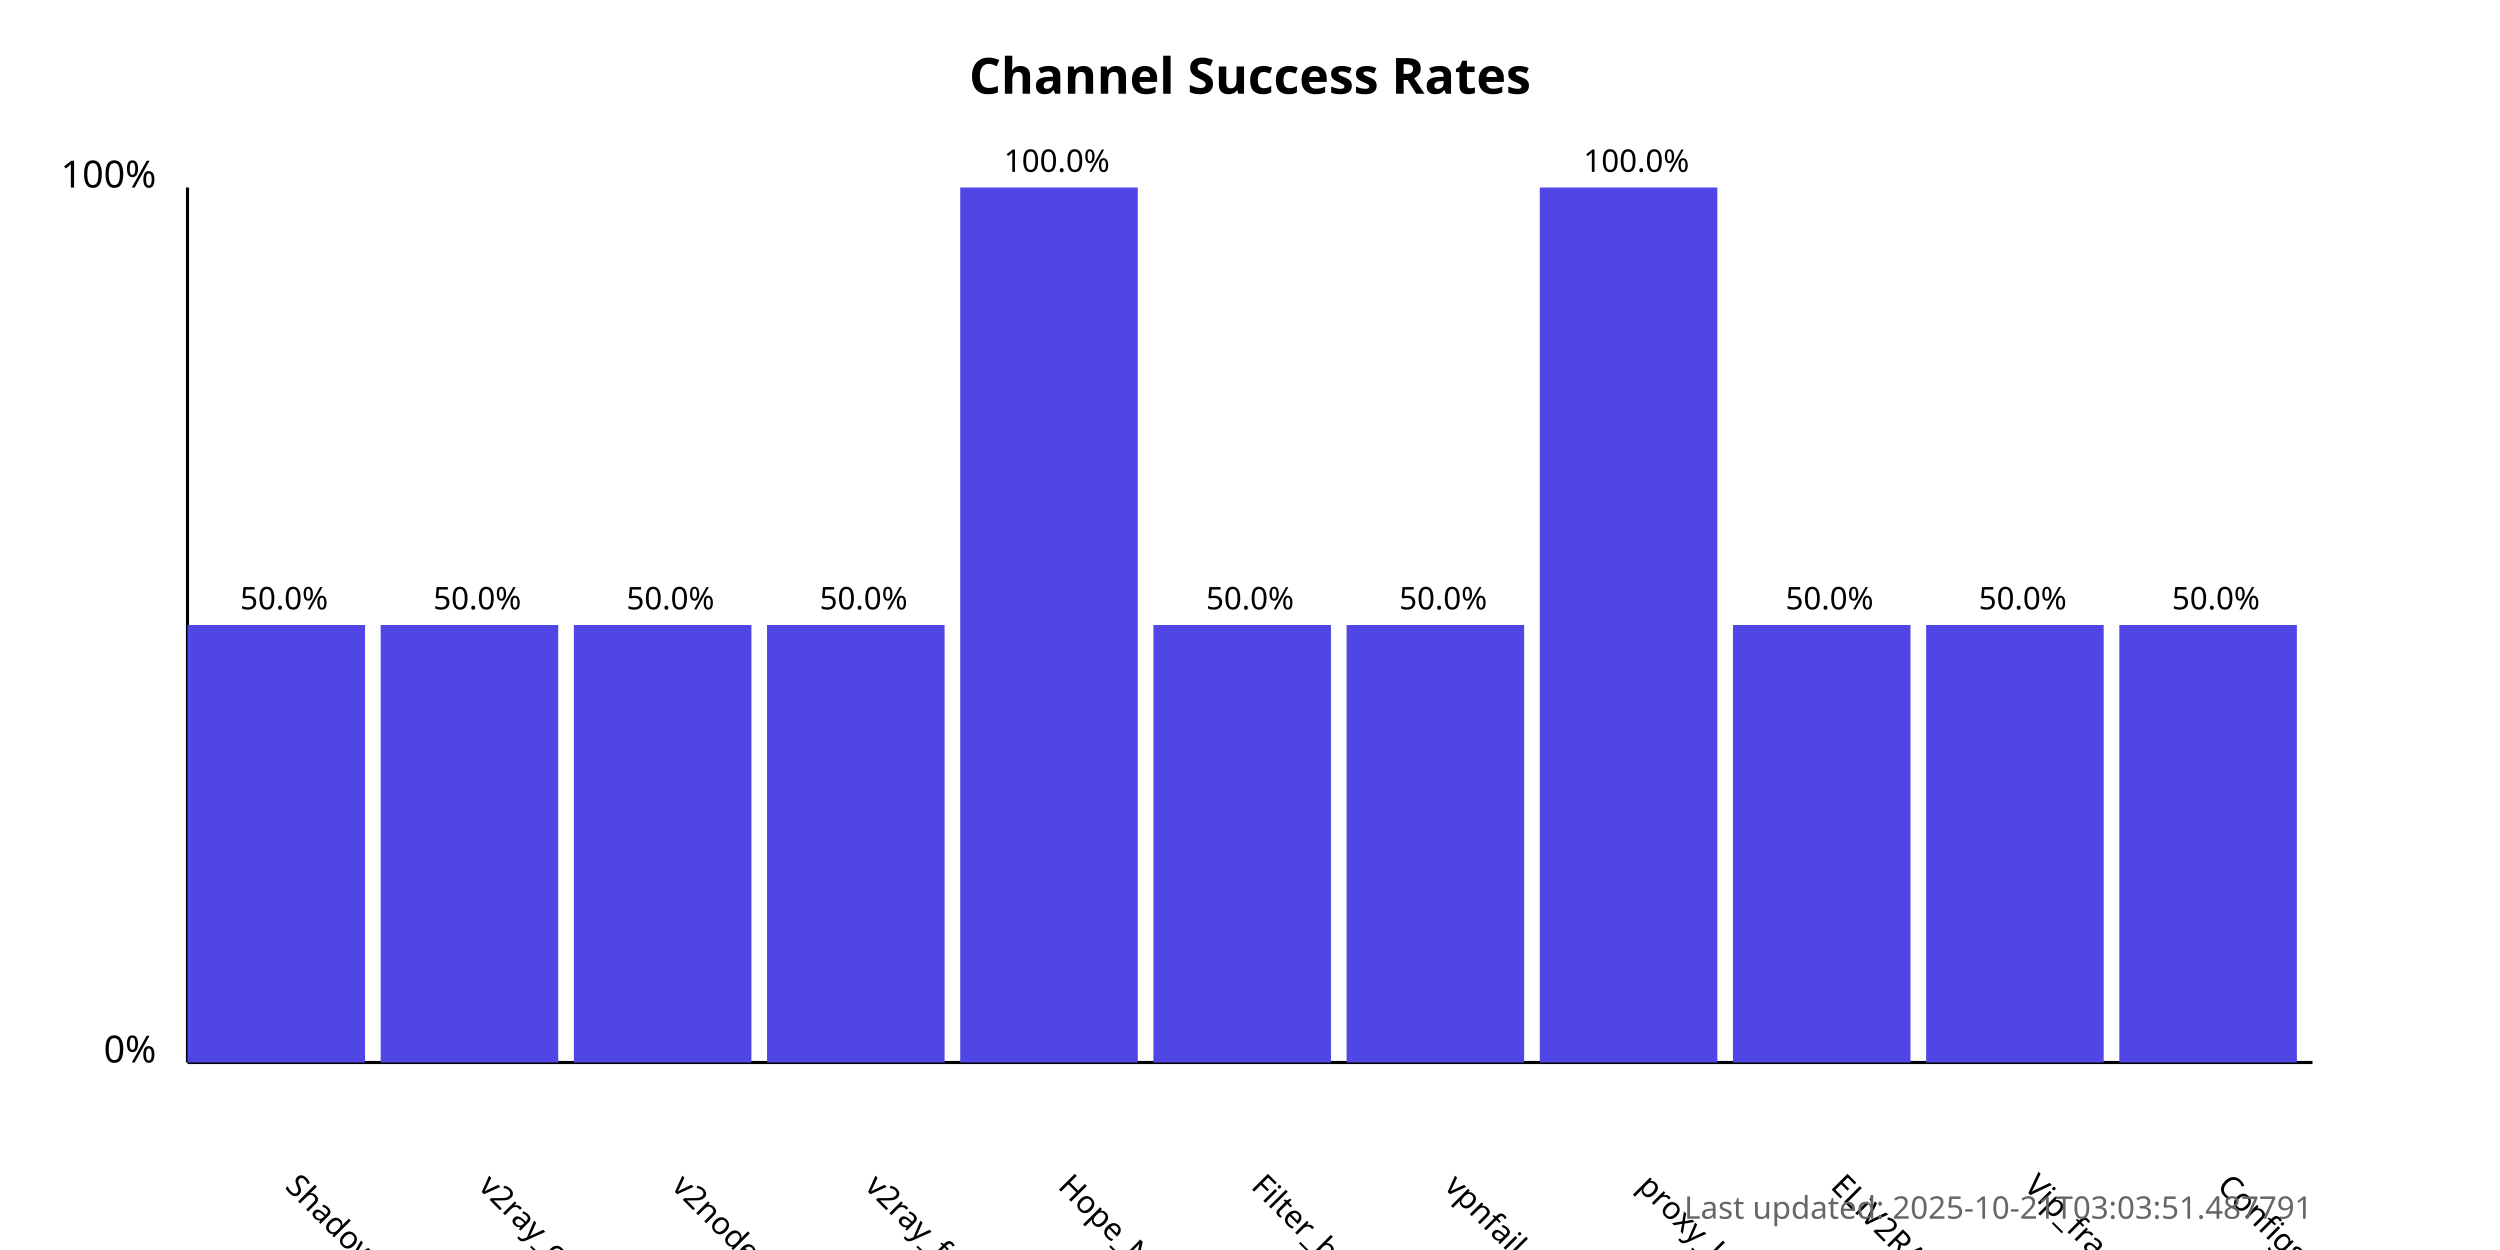
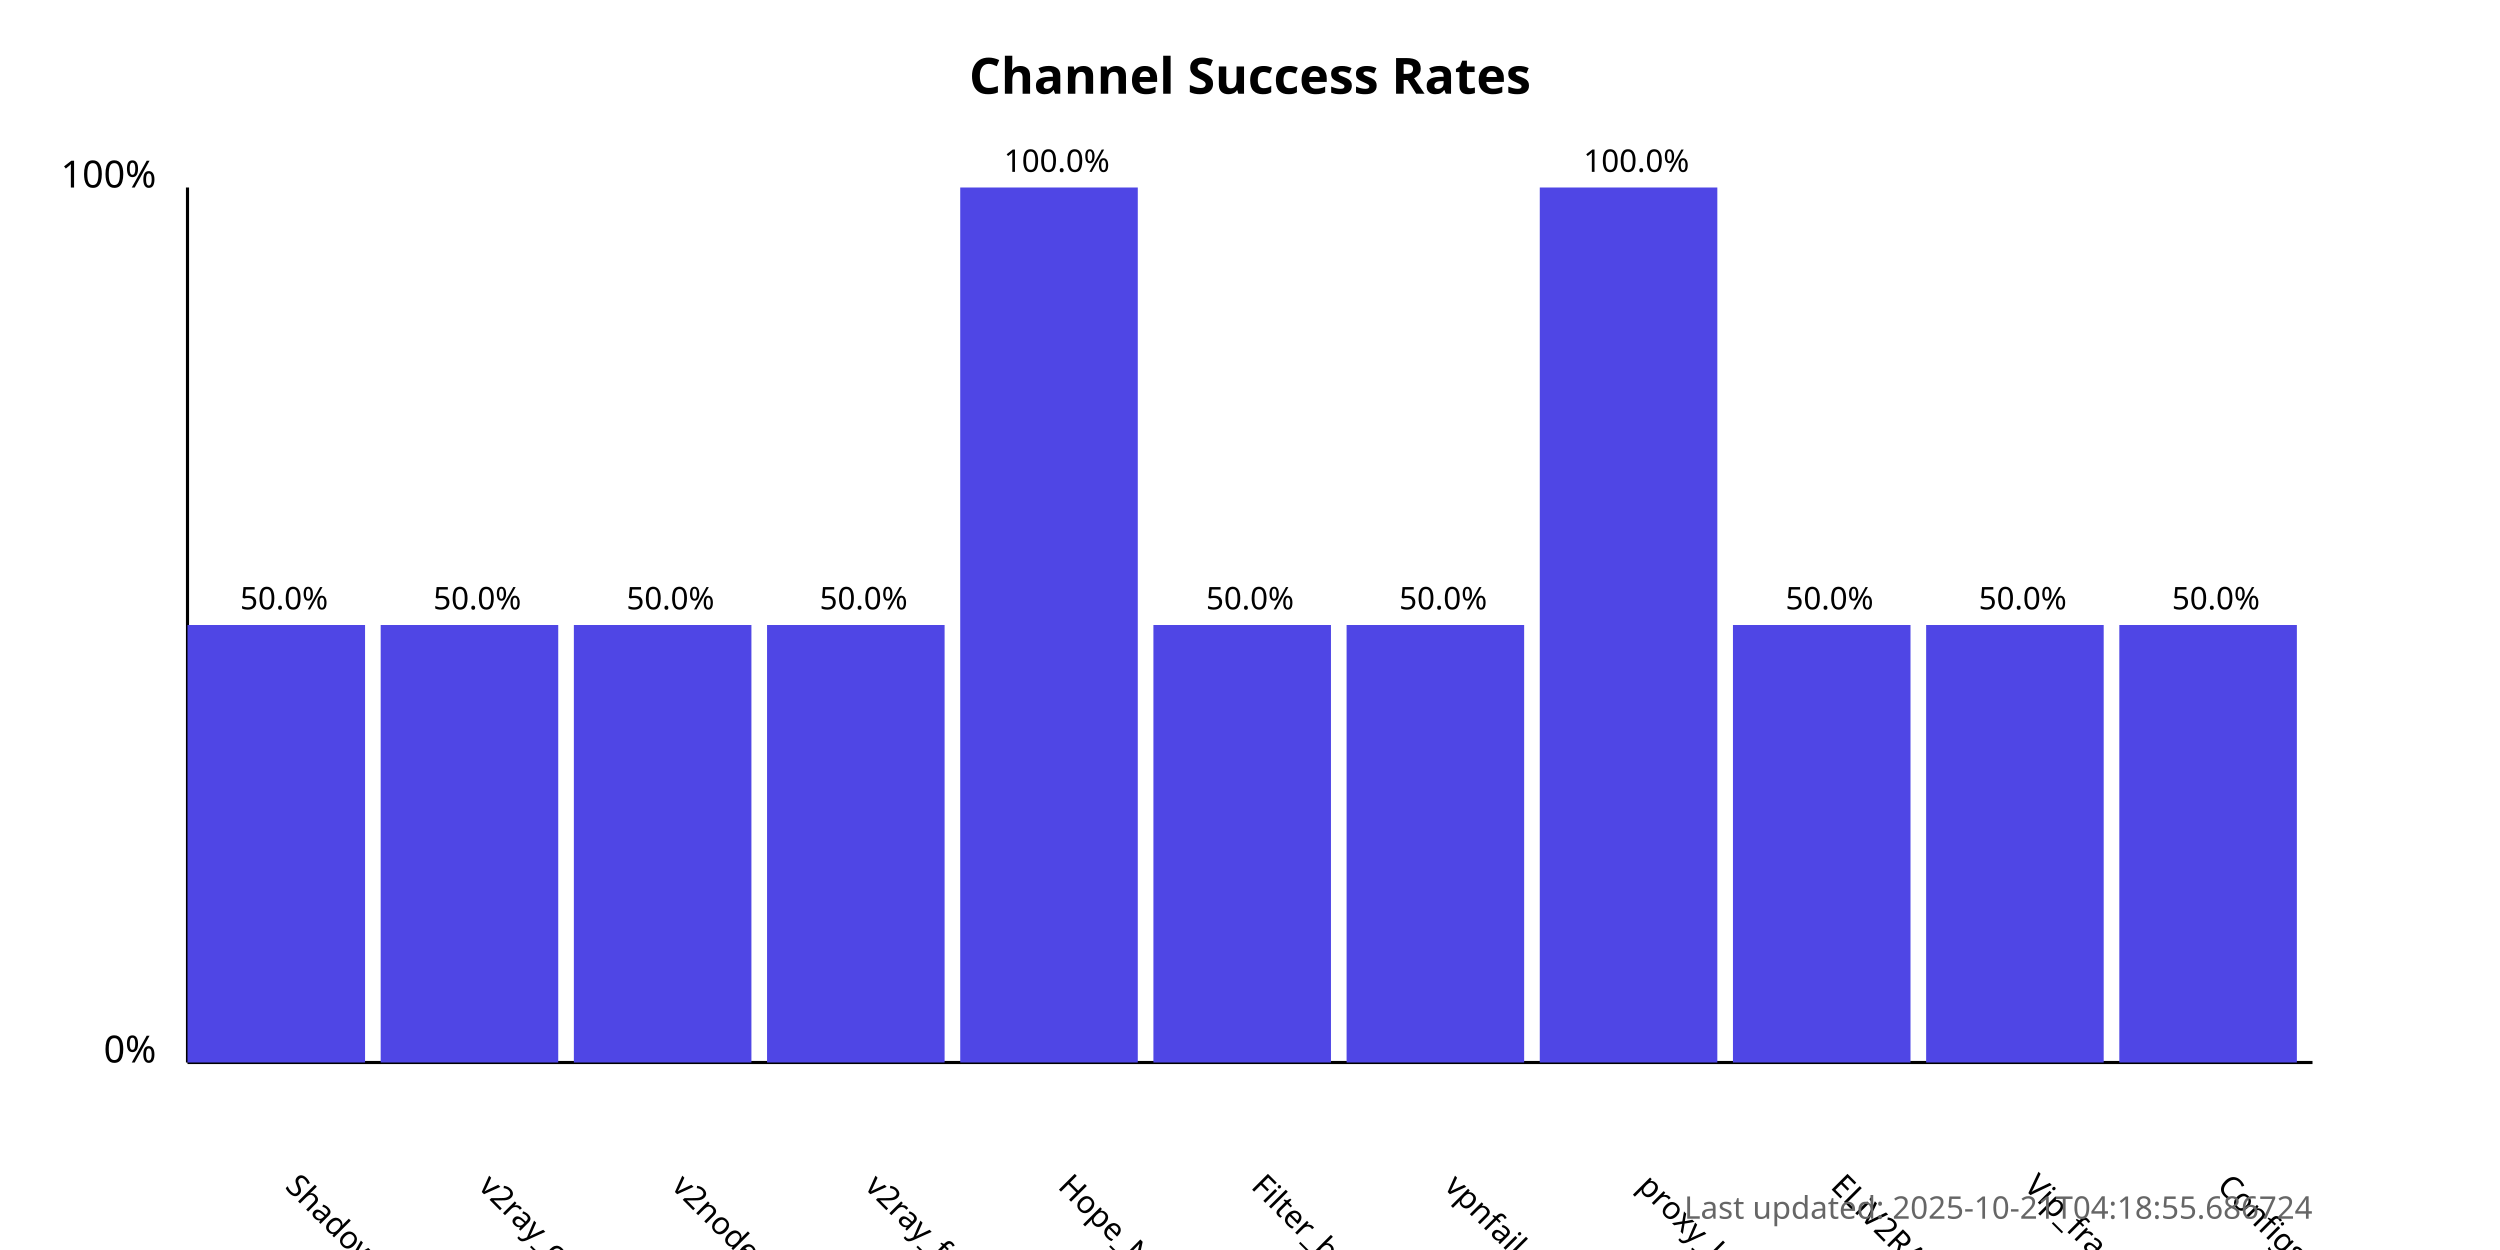
<svg xmlns="http://www.w3.org/2000/svg" width="800" height="400">
  <style>
            .chart-title { font: bold 16px sans-serif; }
            .axis-label { font: 12px sans-serif; }
            .tick-label { font: 10px sans-serif; }
            .bar { fill: #4f46e5; }
            .bar:hover { fill: #6366f1; }
            .timestamp { font: 10px sans-serif; fill: #666; }
        </style>
  <text x="400.0" y="30" text-anchor="middle" class="chart-title">
            Channel Success Rates
        </text>
  <line x1="60" y1="340" x2="60" y2="60" stroke="black" stroke-width="1" />
  <line x1="60" y1="340" x2="740" y2="340" stroke="black" stroke-width="1" />
  <text x="50" y="340" text-anchor="end" class="axis-label">0%</text>
  <text x="50" y="60" text-anchor="end" class="axis-label">100%</text>
  <g>
    <rect x="60" y="200.0" width="56.818" height="140.0" class="bar" />
    <text x="90.909" y="380" transform="rotate(45, 90.90909, 380)" text-anchor="start" class="tick-label">
                ShadowProxy66
            </text>
    <text x="90.909" y="195.0" text-anchor="middle" class="tick-label">
                50.0%
            </text>
  </g>
  <g>
    <rect x="121.818" y="200.0" width="56.818" height="140.0" class="bar" />
    <text x="152.727" y="380" transform="rotate(45, 152.7273, 380)" text-anchor="start" class="tick-label">
                v2ray_configs_pool
            </text>
    <text x="152.727" y="195.0" text-anchor="middle" class="tick-label">
                50.0%
            </text>
  </g>
  <g>
    <rect x="183.636" y="200.0" width="56.818" height="140.0" class="bar" />
    <text x="214.545" y="380" transform="rotate(45, 214.5455, 380)" text-anchor="start" class="tick-label">
                v2nodes
            </text>
    <text x="214.545" y="195.0" text-anchor="middle" class="tick-label">
                50.0%
            </text>
  </g>
  <g>
    <rect x="245.455" y="200.0" width="56.818" height="140.0" class="bar" />
    <text x="276.364" y="380" transform="rotate(45, 276.3636, 380)" text-anchor="start" class="tick-label">
                v2ray_free_conf
            </text>
    <text x="276.364" y="195.0" text-anchor="middle" class="tick-label">
                50.0%
            </text>
  </g>
  <g>
    <rect x="307.273" y="60.0" width="56.818" height="280.0" class="bar" />
    <text x="338.182" y="380" transform="rotate(45, 338.1818, 380)" text-anchor="start" class="tick-label">
                Hope_Net
            </text>
    <text x="338.182" y="55.0" text-anchor="middle" class="tick-label">
                100.0%
            </text>
  </g>
  <g>
    <rect x="369.091" y="200.0" width="56.818" height="140.0" class="bar" />
    <text x="400.0" y="380" transform="rotate(45, 400.0, 380)" text-anchor="start" class="tick-label">
                Filter_breaker
            </text>
    <text x="400.0" y="195.0" text-anchor="middle" class="tick-label">
                50.0%
            </text>
  </g>
  <g>
    <rect x="430.909" y="200.0" width="56.818" height="140.0" class="bar" />
    <text x="461.818" y="380" transform="rotate(45, 461.8182, 380)" text-anchor="start" class="tick-label">
                vpnfail_vless
            </text>
    <text x="461.818" y="195.0" text-anchor="middle" class="tick-label">
                50.0%
            </text>
  </g>
  <g>
    <rect x="492.727" y="60.0" width="56.818" height="280.0" class="bar" />
    <text x="523.636" y="380" transform="rotate(45, 523.6364, 380)" text-anchor="start" class="tick-label">
                proxy_kafee
            </text>
    <text x="523.636" y="55.0" text-anchor="middle" class="tick-label">
                100.0%
            </text>
  </g>
  <g>
    <rect x="554.545" y="200.0" width="56.818" height="140.0" class="bar" />
    <text x="585.455" y="380" transform="rotate(45, 585.4545, 380)" text-anchor="start" class="tick-label">
                ELiV2RAY
            </text>
    <text x="585.455" y="195.0" text-anchor="middle" class="tick-label">
                50.0%
            </text>
  </g>
  <g>
    <rect x="616.364" y="200.0" width="56.818" height="140.0" class="bar" />
    <text x="647.273" y="380" transform="rotate(45, 647.2727, 380)" text-anchor="start" class="tick-label">
                Vip_fragment_v2ray
            </text>
    <text x="647.273" y="195.0" text-anchor="middle" class="tick-label">
                50.0%
            </text>
  </g>
  <g>
    <rect x="678.182" y="200.0" width="56.818" height="140.0" class="bar" />
    <text x="709.091" y="380" transform="rotate(45, 709.0909, 380)" text-anchor="start" class="tick-label">
                ConfigsHubPlus
            </text>
    <text x="709.091" y="195.0" text-anchor="middle" class="tick-label">
                50.0%
            </text>
  </g>
  <text x="740" y="390" text-anchor="end" class="timestamp">
-             Last updated: 2025-10-21T03:03:51.487791
+             Last updated: 2025-10-21T04:18:55.686724
        </text>
</svg>
